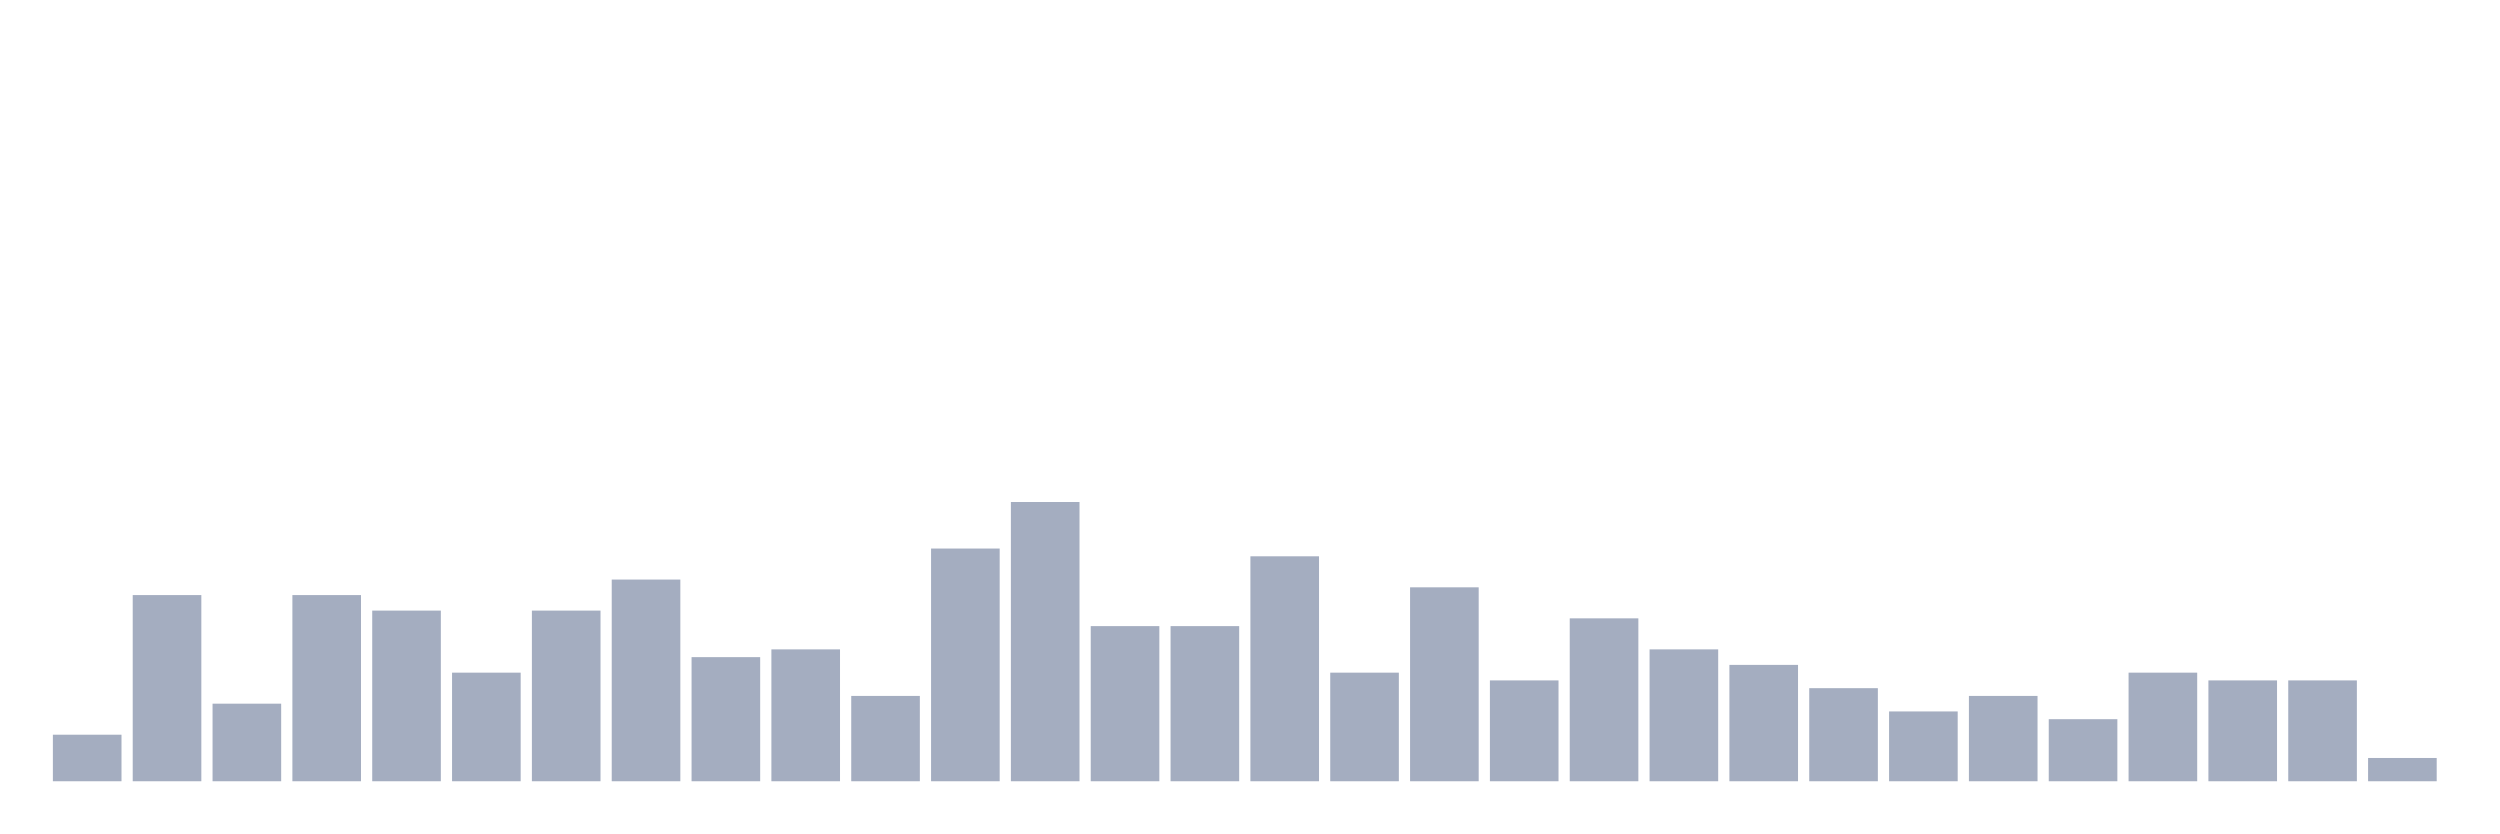
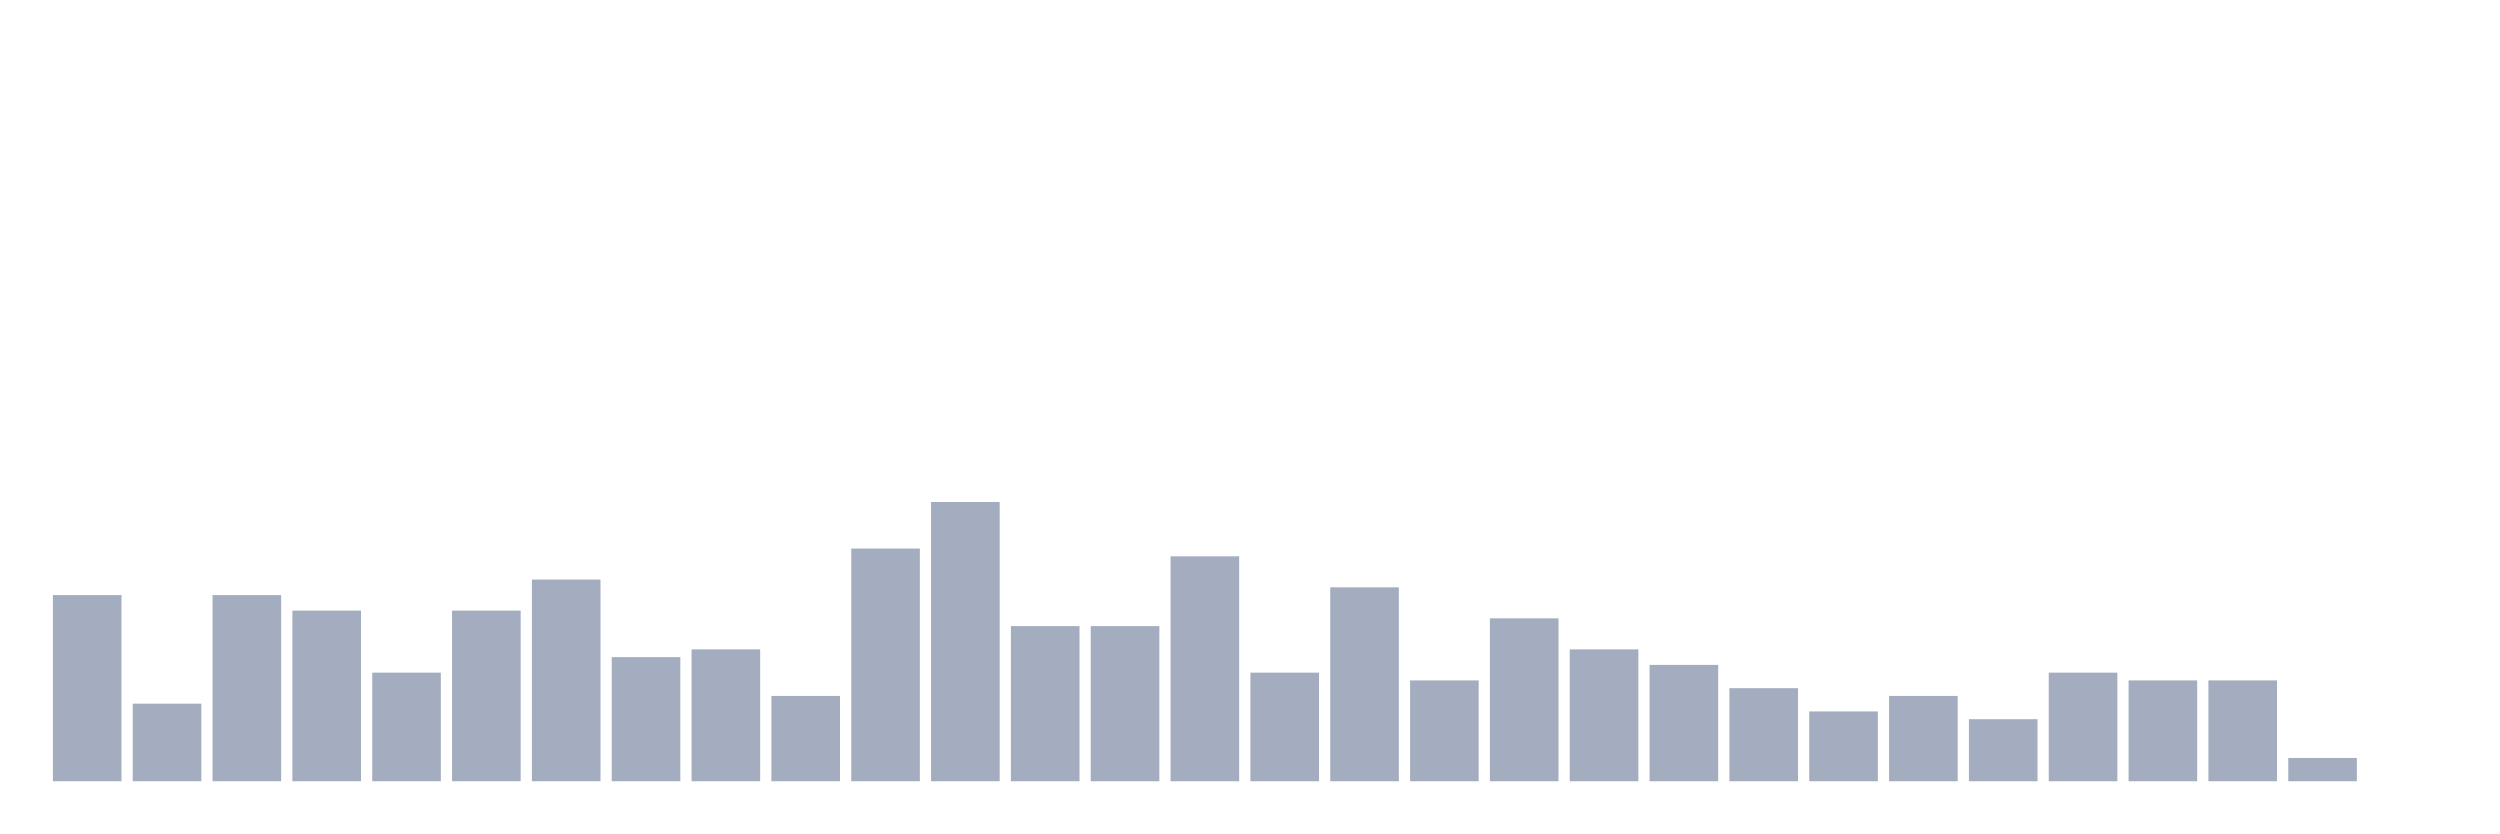
<svg xmlns="http://www.w3.org/2000/svg" viewBox="0 0 480 160">
  <g transform="translate(10,10)">
-     <rect class="bar" x="0.153" width="13.175" y="131.064" height="8.936" fill="rgb(164,173,192)" />
-     <rect class="bar" x="15.482" width="13.175" y="104.255" height="35.745" fill="rgb(164,173,192)" />
-     <rect class="bar" x="30.81" width="13.175" y="125.106" height="14.894" fill="rgb(164,173,192)" />
-     <rect class="bar" x="46.138" width="13.175" y="104.255" height="35.745" fill="rgb(164,173,192)" />
-     <rect class="bar" x="61.466" width="13.175" y="107.234" height="32.766" fill="rgb(164,173,192)" />
-     <rect class="bar" x="76.794" width="13.175" y="119.149" height="20.851" fill="rgb(164,173,192)" />
-     <rect class="bar" x="92.123" width="13.175" y="107.234" height="32.766" fill="rgb(164,173,192)" />
-     <rect class="bar" x="107.451" width="13.175" y="101.277" height="38.723" fill="rgb(164,173,192)" />
-     <rect class="bar" x="122.779" width="13.175" y="116.17" height="23.83" fill="rgb(164,173,192)" />
-     <rect class="bar" x="138.107" width="13.175" y="114.681" height="25.319" fill="rgb(164,173,192)" />
-     <rect class="bar" x="153.436" width="13.175" y="123.617" height="16.383" fill="rgb(164,173,192)" />
-     <rect class="bar" x="168.764" width="13.175" y="95.319" height="44.681" fill="rgb(164,173,192)" />
-     <rect class="bar" x="184.092" width="13.175" y="86.383" height="53.617" fill="rgb(164,173,192)" />
+     <rect class="bar" x="0.153" width="13.175" y="104.255" height="35.745" fill="rgb(164,173,192)" />
+     <rect class="bar" x="15.482" width="13.175" y="125.106" height="14.894" fill="rgb(164,173,192)" />
+     <rect class="bar" x="30.81" width="13.175" y="104.255" height="35.745" fill="rgb(164,173,192)" />
+     <rect class="bar" x="46.138" width="13.175" y="107.234" height="32.766" fill="rgb(164,173,192)" />
+     <rect class="bar" x="61.466" width="13.175" y="119.149" height="20.851" fill="rgb(164,173,192)" />
+     <rect class="bar" x="76.794" width="13.175" y="107.234" height="32.766" fill="rgb(164,173,192)" />
+     <rect class="bar" x="92.123" width="13.175" y="101.277" height="38.723" fill="rgb(164,173,192)" />
+     <rect class="bar" x="107.451" width="13.175" y="116.17" height="23.83" fill="rgb(164,173,192)" />
+     <rect class="bar" x="122.779" width="13.175" y="114.681" height="25.319" fill="rgb(164,173,192)" />
+     <rect class="bar" x="138.107" width="13.175" y="123.617" height="16.383" fill="rgb(164,173,192)" />
+     <rect class="bar" x="153.436" width="13.175" y="95.319" height="44.681" fill="rgb(164,173,192)" />
+     <rect class="bar" x="168.764" width="13.175" y="86.383" height="53.617" fill="rgb(164,173,192)" />
+     <rect class="bar" x="184.092" width="13.175" y="110.213" height="29.787" fill="rgb(164,173,192)" />
    <rect class="bar" x="199.42" width="13.175" y="110.213" height="29.787" fill="rgb(164,173,192)" />
-     <rect class="bar" x="214.748" width="13.175" y="110.213" height="29.787" fill="rgb(164,173,192)" />
-     <rect class="bar" x="230.077" width="13.175" y="96.809" height="43.191" fill="rgb(164,173,192)" />
-     <rect class="bar" x="245.405" width="13.175" y="119.149" height="20.851" fill="rgb(164,173,192)" />
-     <rect class="bar" x="260.733" width="13.175" y="102.766" height="37.234" fill="rgb(164,173,192)" />
-     <rect class="bar" x="276.061" width="13.175" y="120.638" height="19.362" fill="rgb(164,173,192)" />
-     <rect class="bar" x="291.39" width="13.175" y="108.723" height="31.277" fill="rgb(164,173,192)" />
-     <rect class="bar" x="306.718" width="13.175" y="114.681" height="25.319" fill="rgb(164,173,192)" />
-     <rect class="bar" x="322.046" width="13.175" y="117.66" height="22.34" fill="rgb(164,173,192)" />
-     <rect class="bar" x="337.374" width="13.175" y="122.128" height="17.872" fill="rgb(164,173,192)" />
-     <rect class="bar" x="352.702" width="13.175" y="126.596" height="13.404" fill="rgb(164,173,192)" />
-     <rect class="bar" x="368.031" width="13.175" y="123.617" height="16.383" fill="rgb(164,173,192)" />
-     <rect class="bar" x="383.359" width="13.175" y="128.085" height="11.915" fill="rgb(164,173,192)" />
-     <rect class="bar" x="398.687" width="13.175" y="119.149" height="20.851" fill="rgb(164,173,192)" />
+     <rect class="bar" x="214.748" width="13.175" y="96.809" height="43.191" fill="rgb(164,173,192)" />
+     <rect class="bar" x="230.077" width="13.175" y="119.149" height="20.851" fill="rgb(164,173,192)" />
+     <rect class="bar" x="245.405" width="13.175" y="102.766" height="37.234" fill="rgb(164,173,192)" />
+     <rect class="bar" x="260.733" width="13.175" y="120.638" height="19.362" fill="rgb(164,173,192)" />
+     <rect class="bar" x="276.061" width="13.175" y="108.723" height="31.277" fill="rgb(164,173,192)" />
+     <rect class="bar" x="291.39" width="13.175" y="114.681" height="25.319" fill="rgb(164,173,192)" />
+     <rect class="bar" x="306.718" width="13.175" y="117.66" height="22.34" fill="rgb(164,173,192)" />
+     <rect class="bar" x="322.046" width="13.175" y="122.128" height="17.872" fill="rgb(164,173,192)" />
+     <rect class="bar" x="337.374" width="13.175" y="126.596" height="13.404" fill="rgb(164,173,192)" />
+     <rect class="bar" x="352.702" width="13.175" y="123.617" height="16.383" fill="rgb(164,173,192)" />
+     <rect class="bar" x="368.031" width="13.175" y="128.085" height="11.915" fill="rgb(164,173,192)" />
+     <rect class="bar" x="383.359" width="13.175" y="119.149" height="20.851" fill="rgb(164,173,192)" />
+     <rect class="bar" x="398.687" width="13.175" y="120.638" height="19.362" fill="rgb(164,173,192)" />
    <rect class="bar" x="414.015" width="13.175" y="120.638" height="19.362" fill="rgb(164,173,192)" />
-     <rect class="bar" x="429.344" width="13.175" y="120.638" height="19.362" fill="rgb(164,173,192)" />
-     <rect class="bar" x="444.672" width="13.175" y="135.532" height="4.468" fill="rgb(164,173,192)" />
+     <rect class="bar" x="429.344" width="13.175" y="135.532" height="4.468" fill="rgb(164,173,192)" />
+     <rect class="bar" x="444.672" width="13.175" y="140" height="0" fill="rgb(164,173,192)" />
  </g>
</svg>
